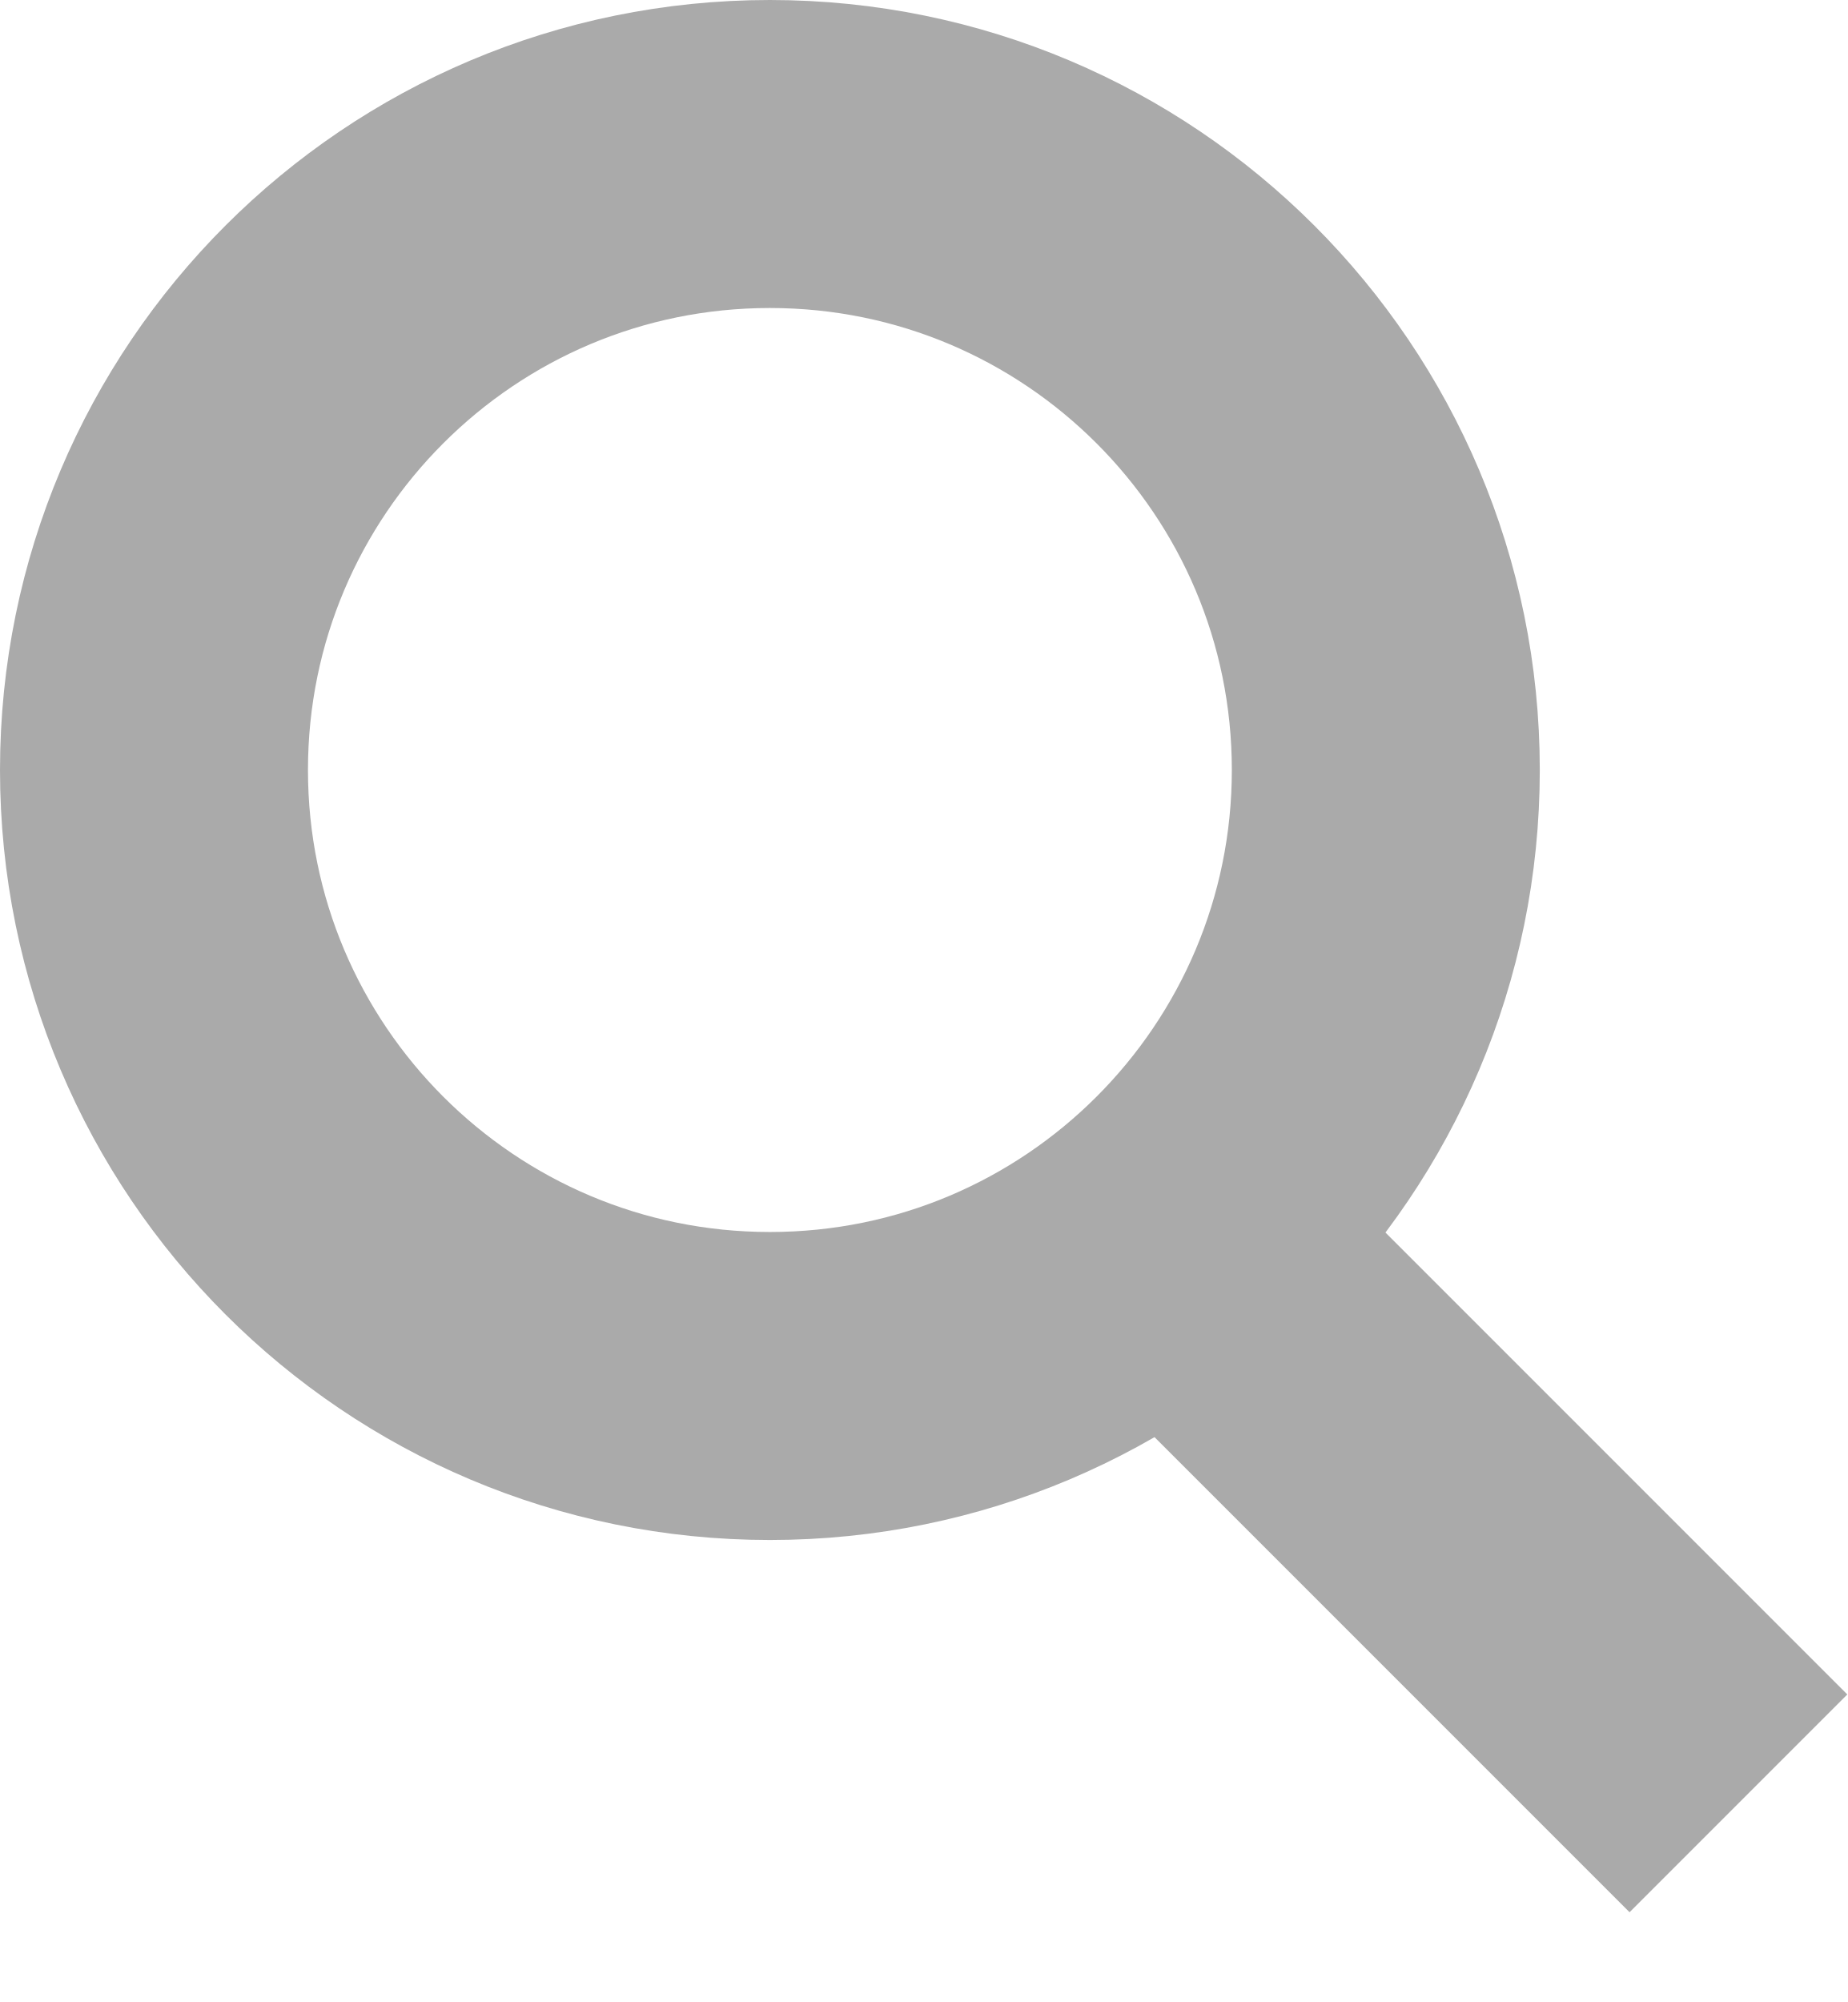
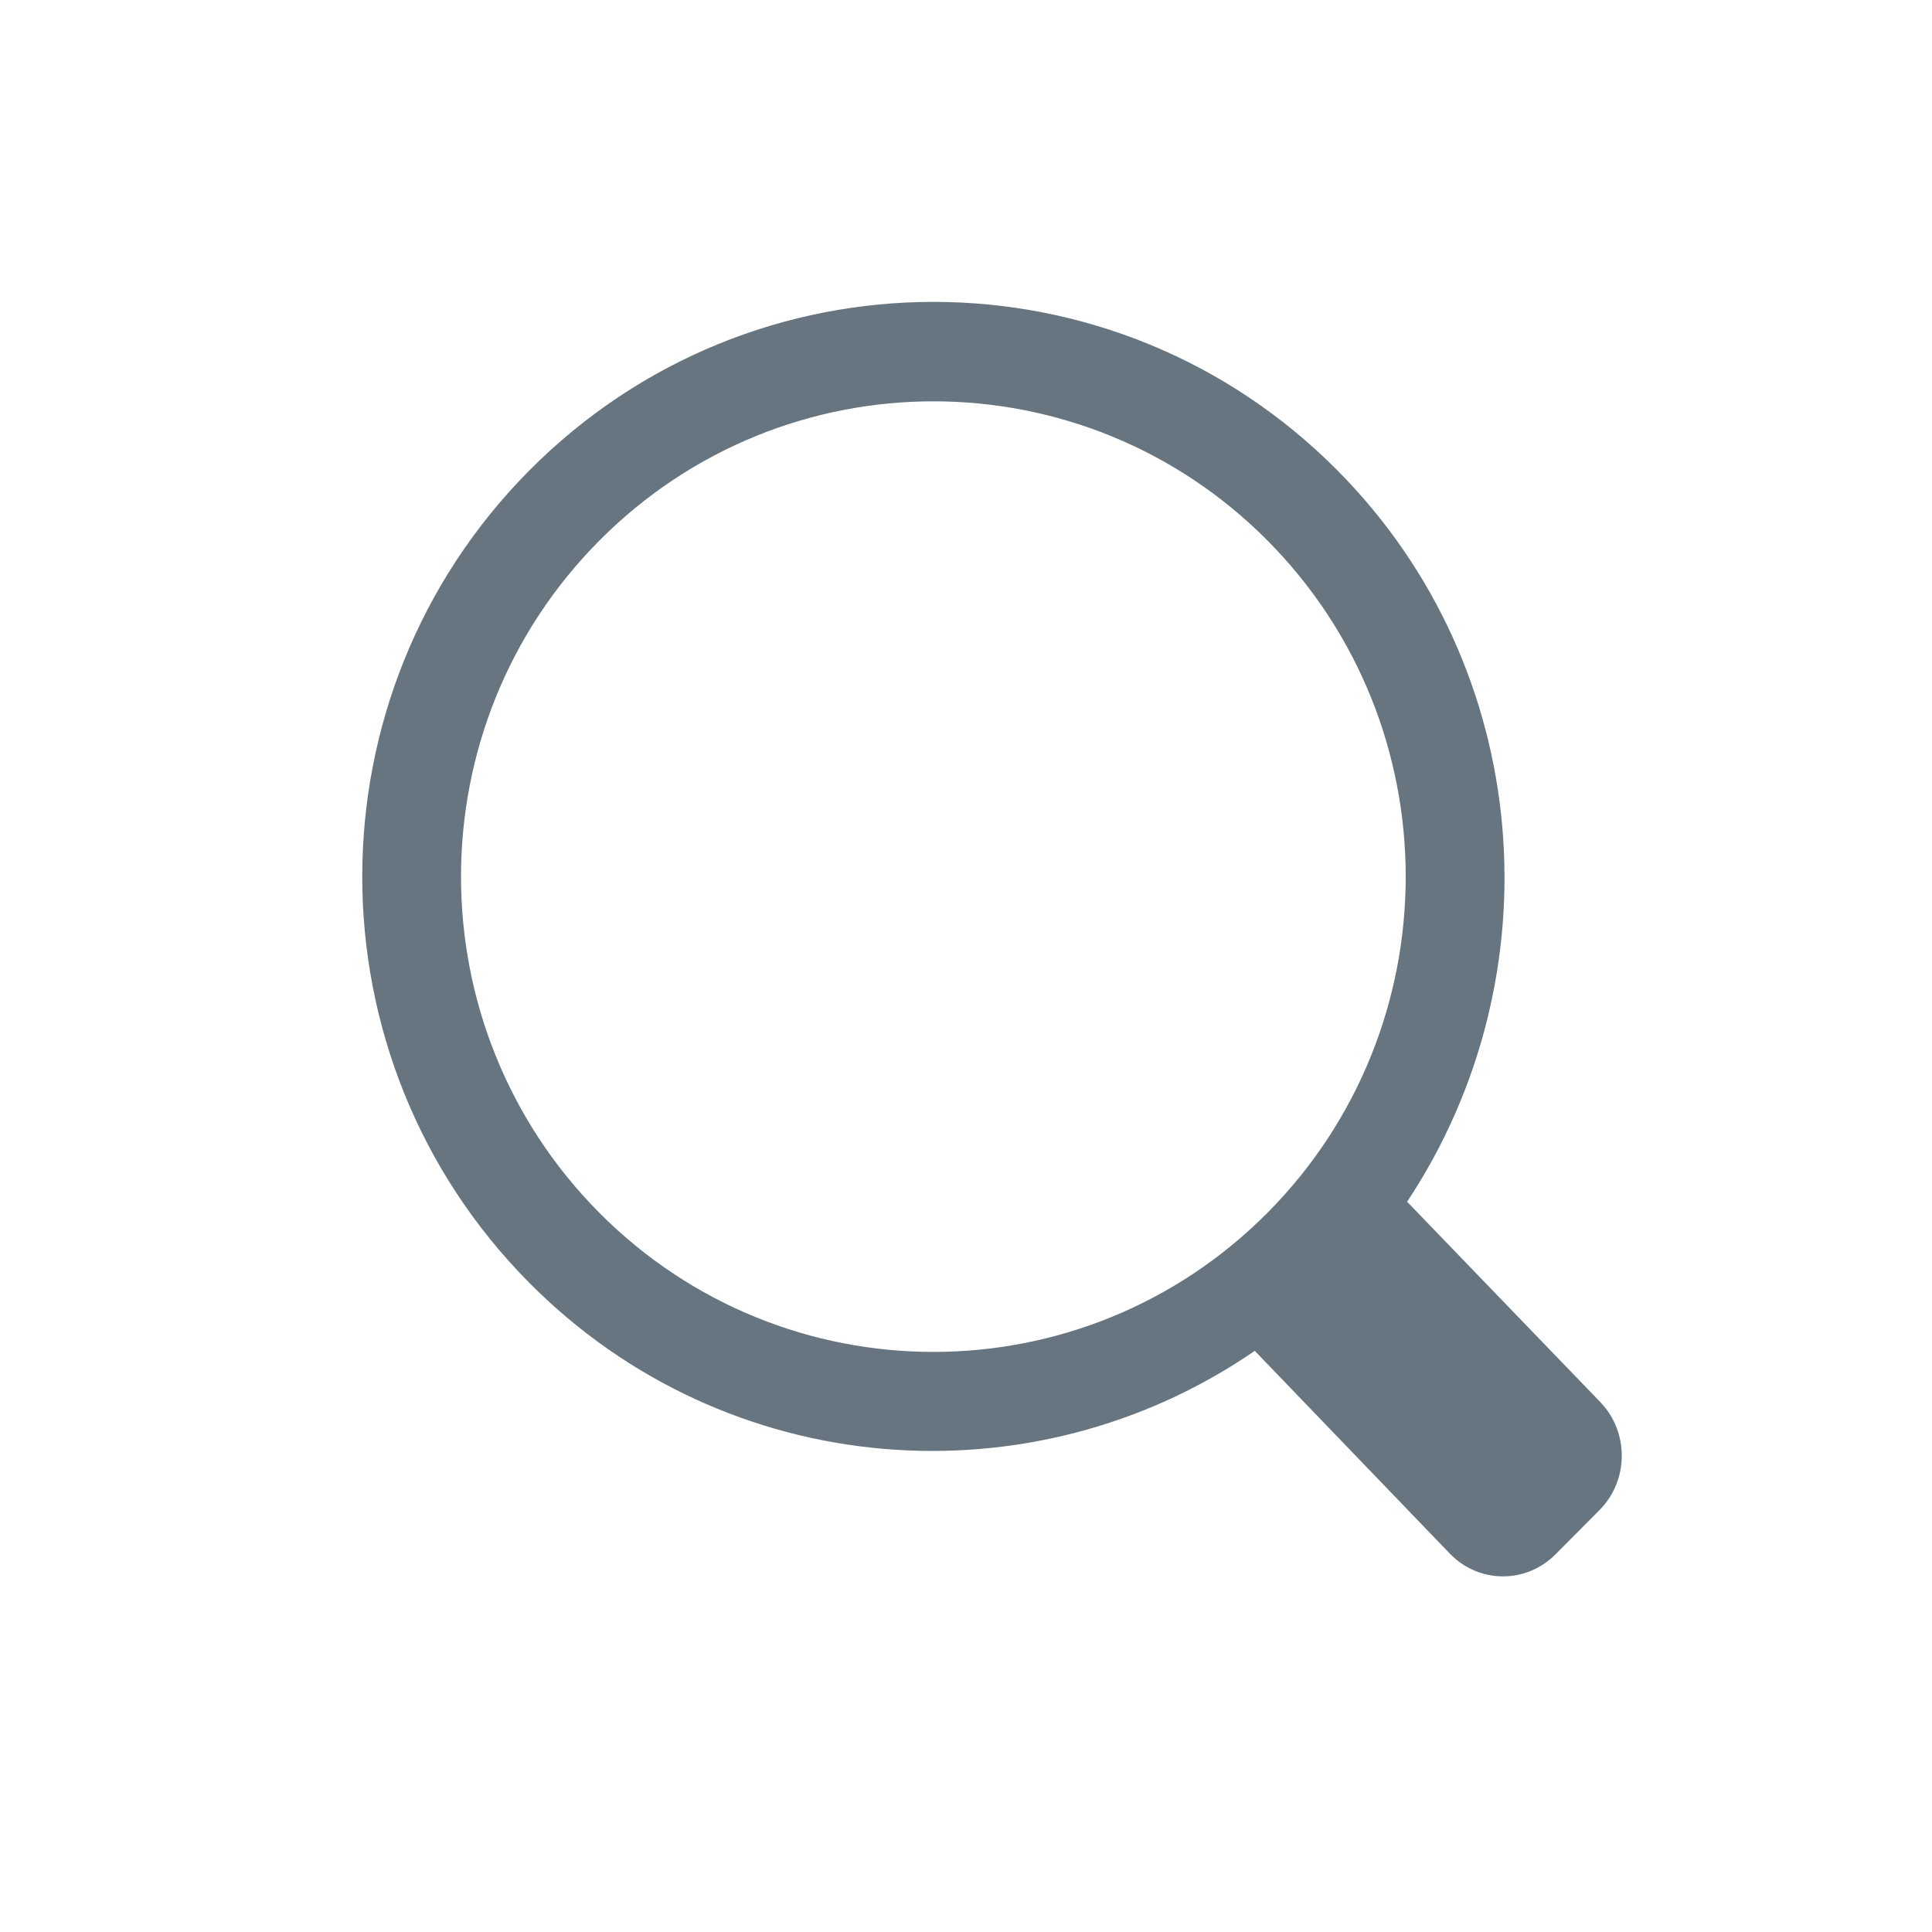
- <svg xmlns="http://www.w3.org/2000/svg" width="12" height="13">
-   <g stroke-width="2" stroke="#aaa" fill="none">
-     <path d="M11.29 11.71l-4-4" />
-     <circle cx="5" cy="5" r="4" />
-   </g>
+ <svg xmlns="http://www.w3.org/2000/svg" t="1538659434226" class="icon" style="" viewBox="0 0 1024 1024" version="1.1" p-id="2204" width="32" height="32">
+   <defs>
+     <style type="text/css" />
+   </defs>
+   <path d="M745.796 636.944C825.047 517.5 813.321 354.48 708.767 249.232 590.584 130.256 398.91 130.256 280.676 249.232 162.441 368.208 162.441 561.076 280.676 680.052 385.281 785.3 547.179 797.052 665.053 715.984 665.413 716.4 768.44 823.446 768.44 823.446 783.762 839.367 808.83 839.551 824.436 823.853L847.747 800.404C863.351 784.708 863.515 759.036 848.228 743.18L745.796 636.944ZM671.776 642.815C574.015 741.115 415.484 741.115 317.669 642.815 219.907 544.406 219.907 384.88 317.669 286.525 415.484 188.116 574.015 188.116 671.776 286.471 769.484 384.88 769.484 544.406 671.776 642.815L671.776 642.815Z" p-id="2205" fill="#66757f" />
</svg>
